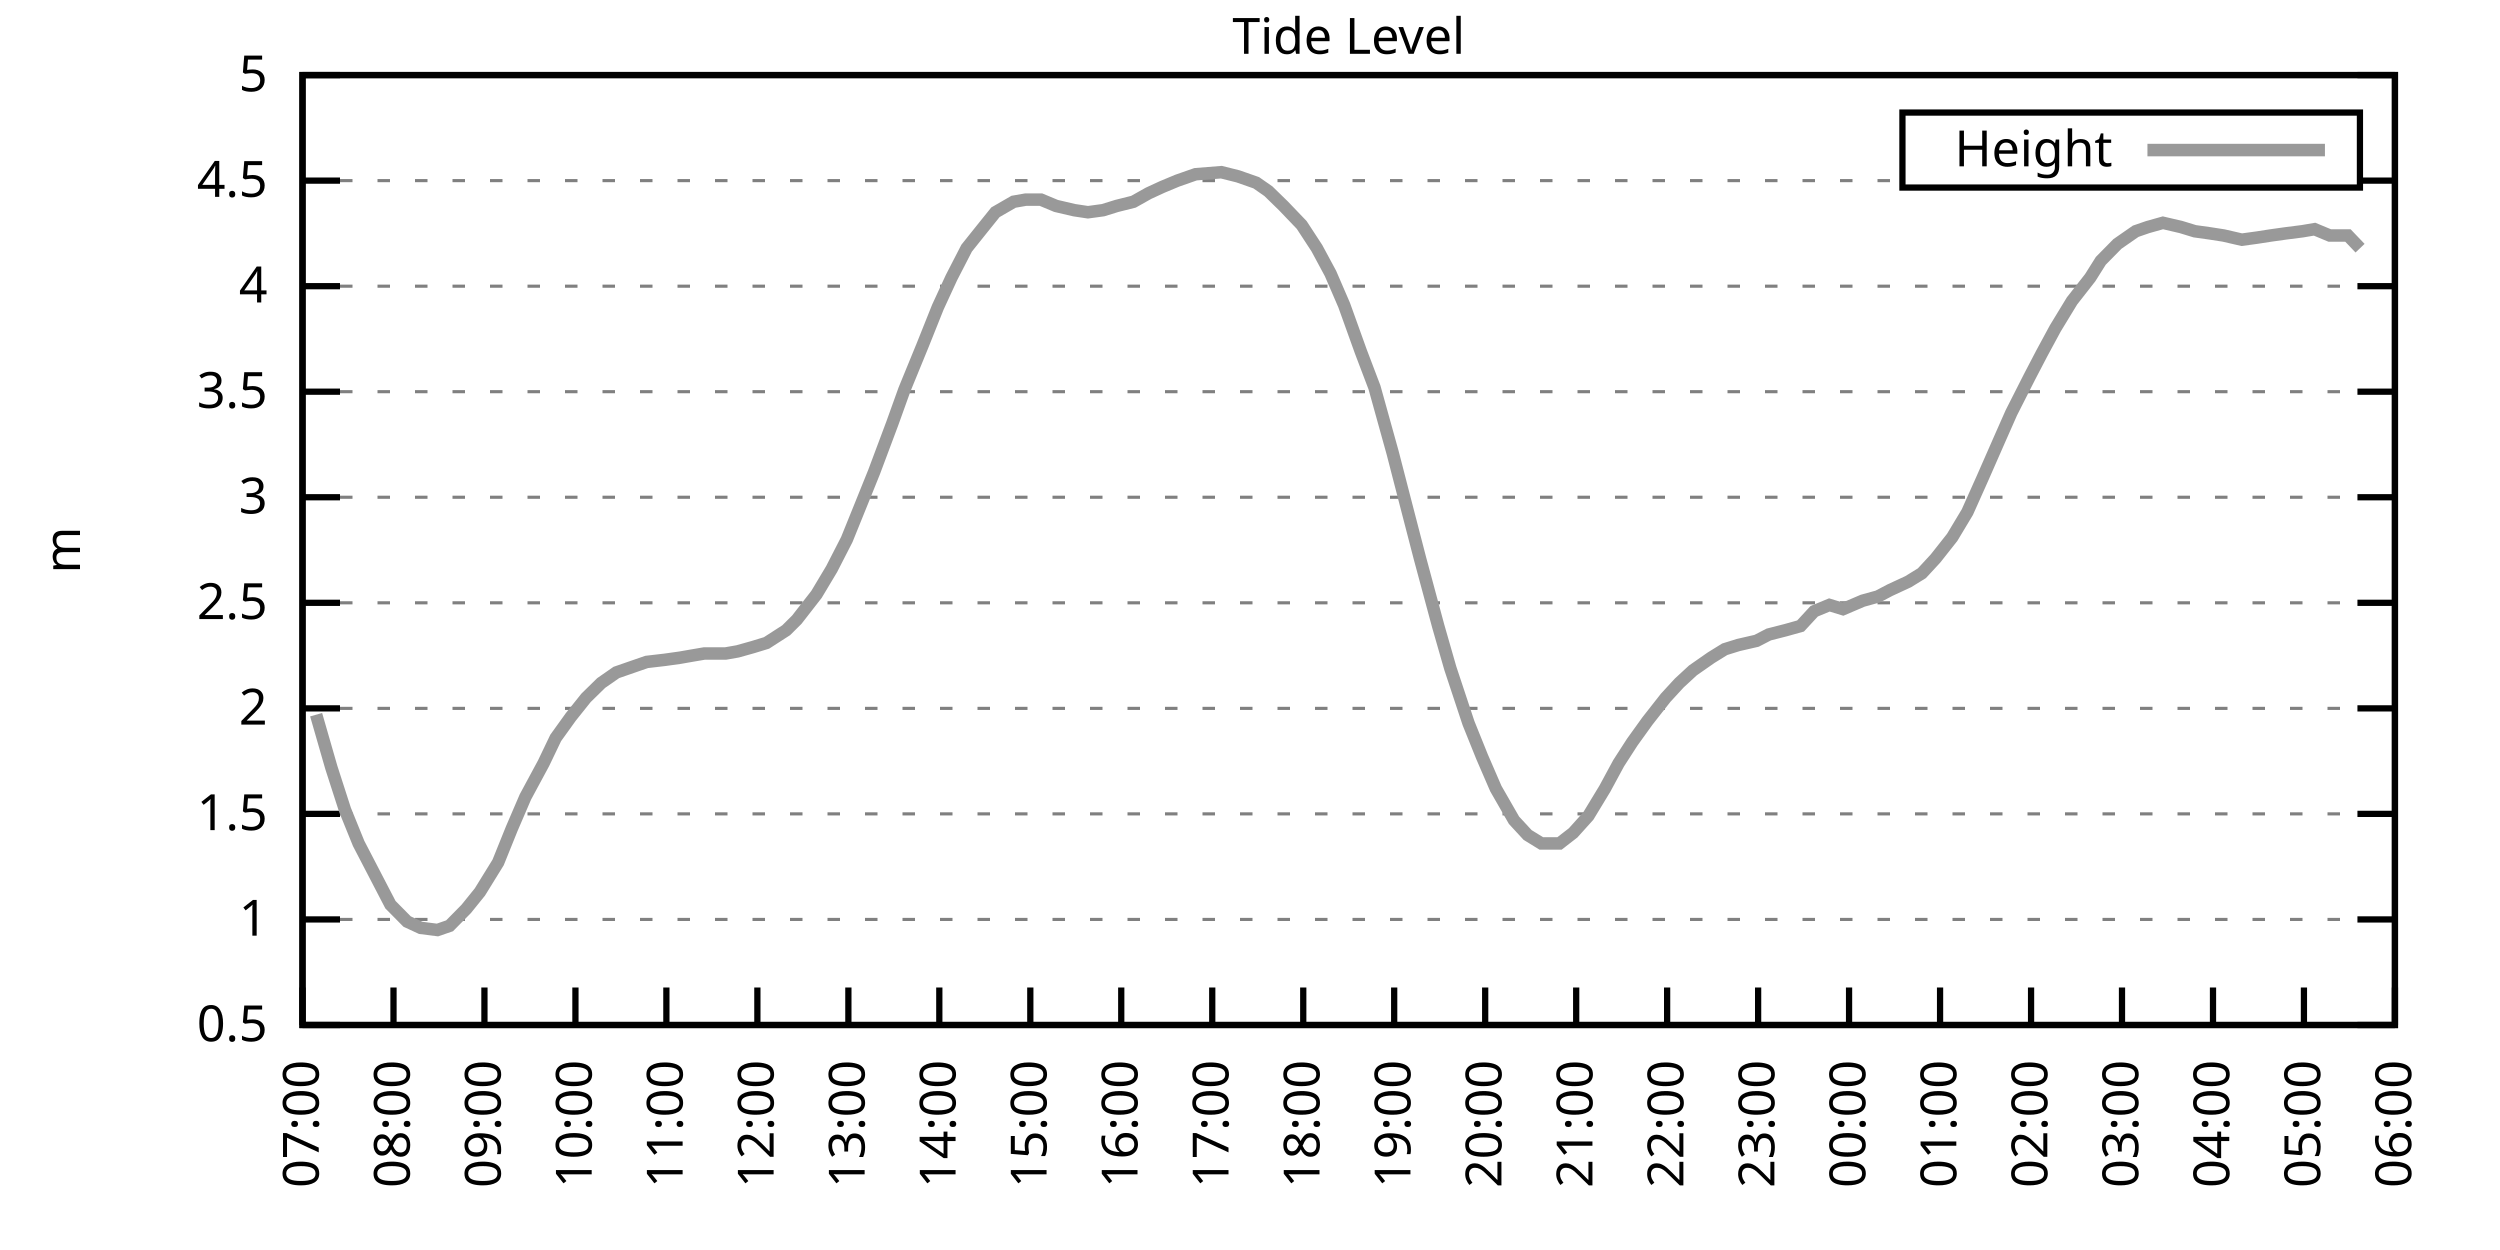
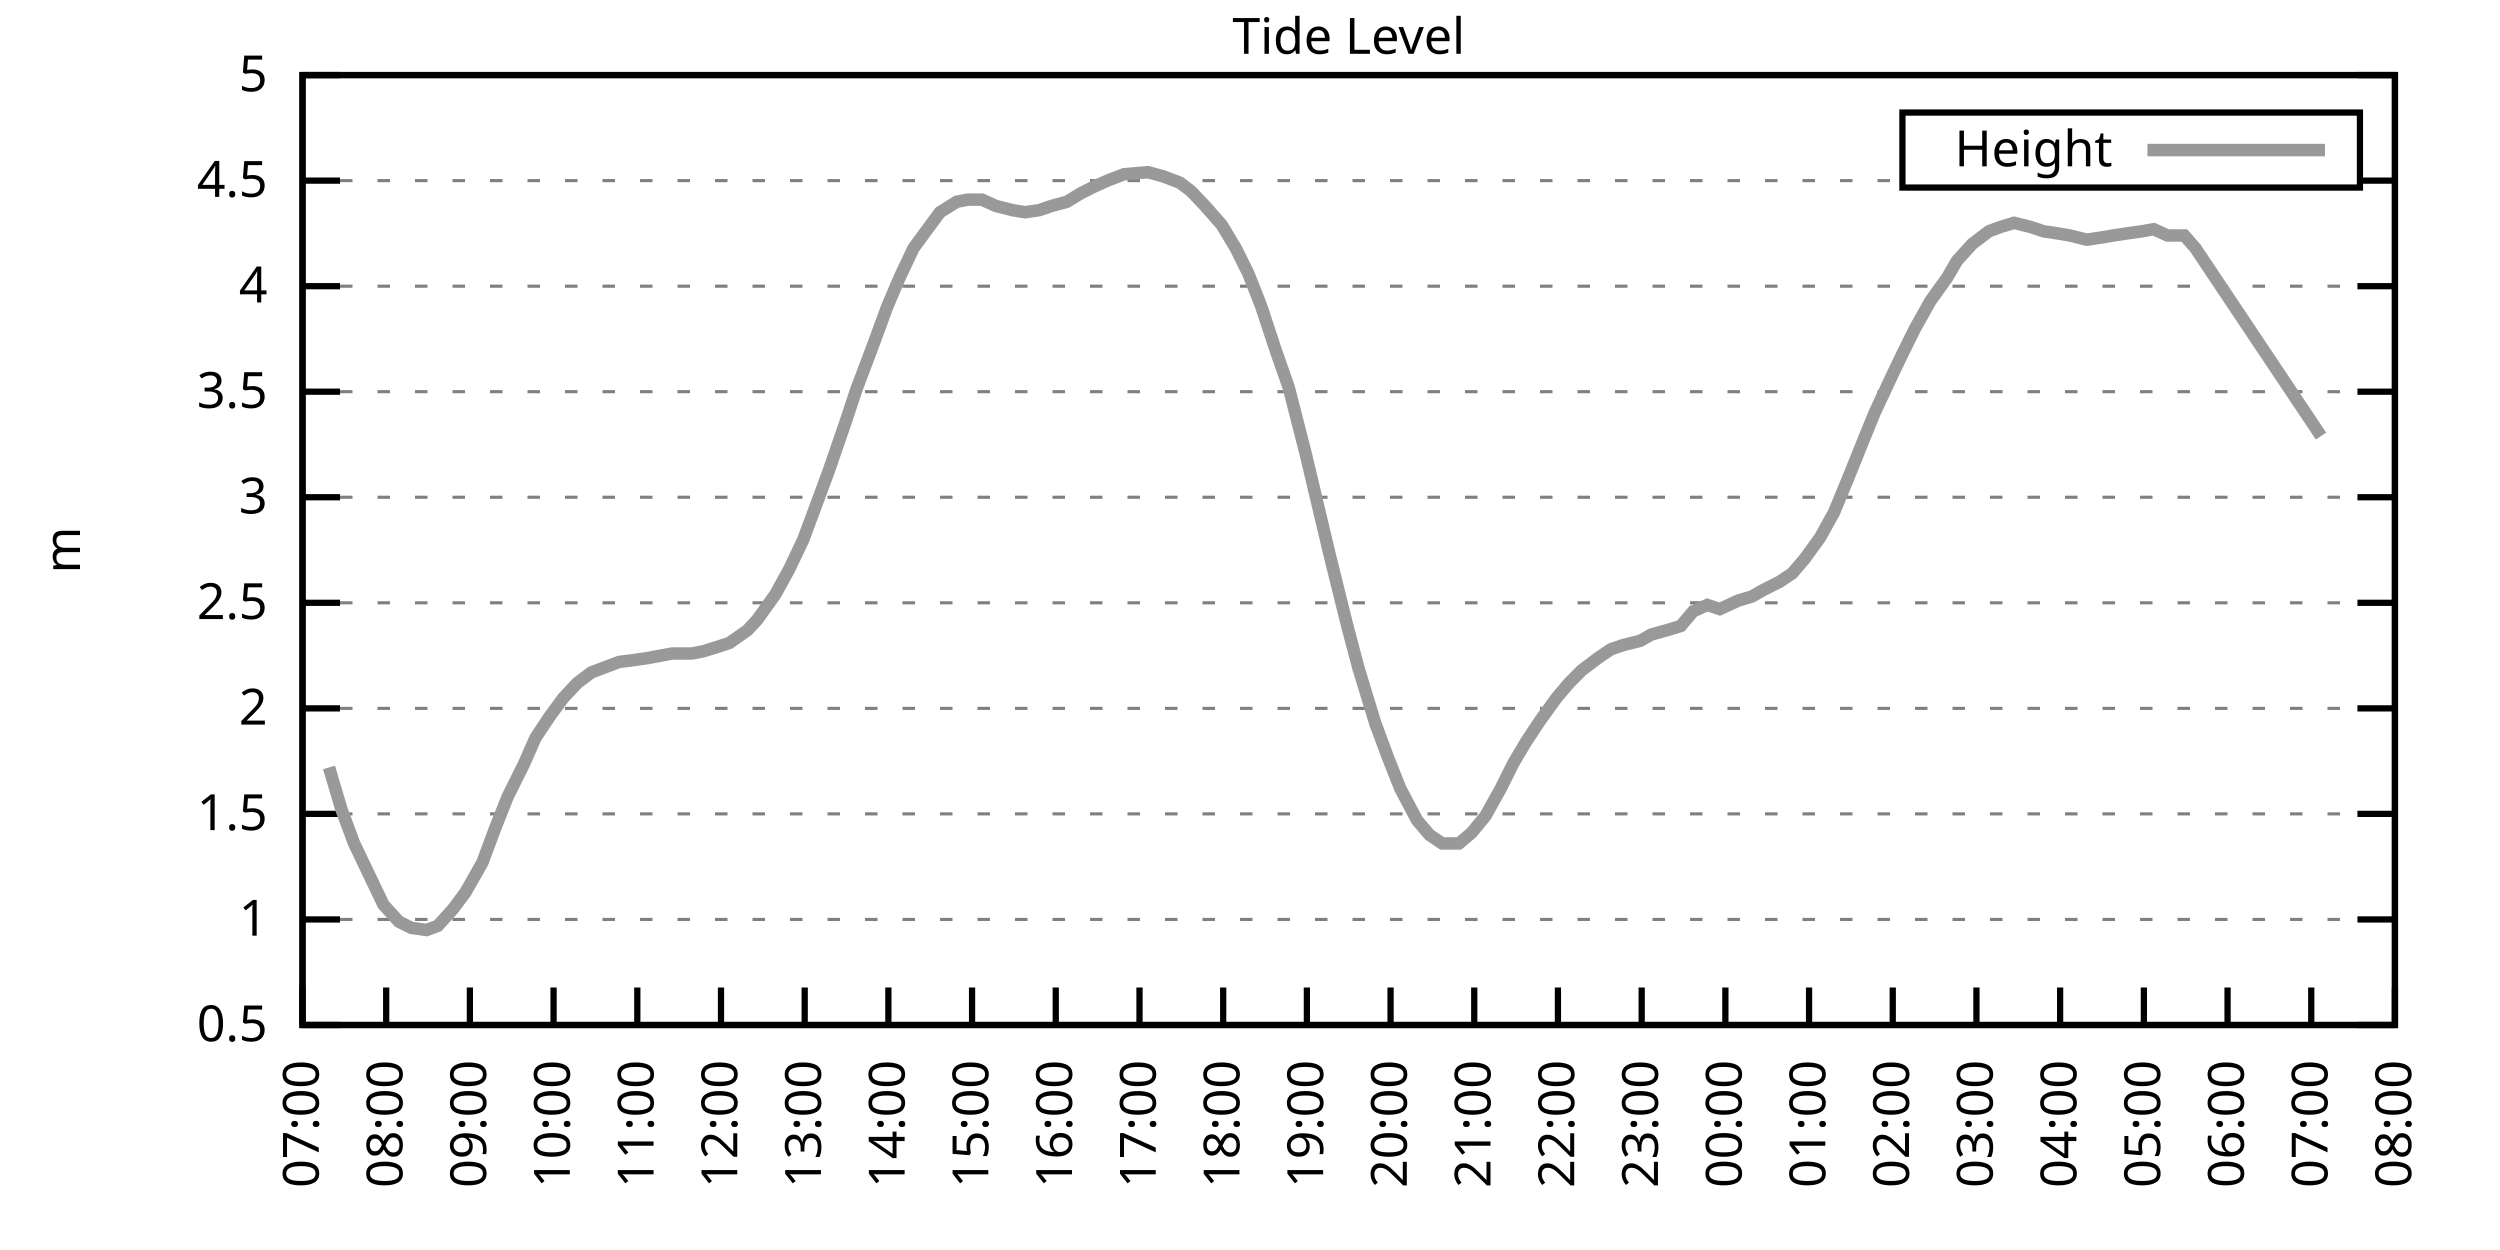
<svg xmlns="http://www.w3.org/2000/svg" xmlns:xlink="http://www.w3.org/1999/xlink" width="400" height="200" viewBox="0 0 400 200">
  <g id="gnuplot_canvas">
    <rect x="0" y="0" width="400" height="200" fill="none" />
    <defs>
      <circle id="gpDot" r="0.5" stroke-width="0.5" stroke="currentColor" />
      <path id="gpPt0" stroke-width="0.333" stroke="currentColor" d="M-1,0 h2 M0,-1 v2" />
      <path id="gpPt1" stroke-width="0.333" stroke="currentColor" d="M-1,-1 L1,1 M1,-1 L-1,1" />
      <path id="gpPt2" stroke-width="0.333" stroke="currentColor" d="M-1,0 L1,0 M0,-1 L0,1 M-1,-1 L1,1 M-1,1 L1,-1" />
      <rect id="gpPt3" stroke-width="0.333" stroke="currentColor" x="-1" y="-1" width="2" height="2" />
      <rect id="gpPt4" stroke-width="0.333" stroke="currentColor" fill="currentColor" x="-1" y="-1" width="2" height="2" />
      <circle id="gpPt5" stroke-width="0.333" stroke="currentColor" cx="0" cy="0" r="1" />
      <use xlink:href="#gpPt5" id="gpPt6" fill="currentColor" stroke="none" />
      <path id="gpPt7" stroke-width="0.333" stroke="currentColor" d="M0,-1.33 L-1.33,0.67 L1.33,0.67 z" />
      <use xlink:href="#gpPt7" id="gpPt8" fill="currentColor" stroke="none" />
      <use xlink:href="#gpPt7" id="gpPt9" stroke="currentColor" transform="rotate(180)" />
      <use xlink:href="#gpPt9" id="gpPt10" fill="currentColor" stroke="none" />
      <use xlink:href="#gpPt3" id="gpPt11" stroke="currentColor" transform="rotate(45)" />
      <use xlink:href="#gpPt11" id="gpPt12" fill="currentColor" stroke="none" />
      <path id="gpPt13" stroke-width="0.333" stroke="currentColor" d="M0,1.330 L1.265,0.411 L0.782,-1.067 L-0.782,-1.076 L-1.265,0.411 z" />
      <use xlink:href="#gpPt13" id="gpPt14" fill="currentColor" stroke="none" />
      <filter id="textbox" filterUnits="objectBoundingBox" x="0" y="0" height="1" width="1">
        <feFlood flood-color="white" flood-opacity="1" result="bgnd" />
        <feComposite in="SourceGraphic" in2="bgnd" operator="atop" />
      </filter>
      <filter id="greybox" filterUnits="objectBoundingBox" x="0" y="0" height="1" width="1">
        <feFlood flood-color="lightgrey" flood-opacity="1" result="grey" />
        <feComposite in="SourceGraphic" in2="grey" operator="atop" />
      </filter>
    </defs>
    <g fill="none" color="white" stroke="currentColor" stroke-width="1.00" stroke-linecap="butt" stroke-linejoin="miter">
</g>
    <g fill="none" color="black" stroke="currentColor" stroke-width="1.00" stroke-linecap="butt" stroke-linejoin="miter">
      <g stroke="none" shape-rendering="crispEdges">
        <polygon fill="rgb(255, 255, 255)" points="48.40,164.00 383.18,164.00 383.18,12.02 48.40,12.02 " />
      </g>
    </g>
    <g fill="none" color="black" stroke="currentColor" stroke-width="1.00" stroke-linecap="butt" stroke-linejoin="miter">
</g>
    <g fill="none" color="black" stroke="black" stroke-width="0.50" stroke-linecap="butt" stroke-linejoin="miter">
</g>
    <g fill="none" color="gray" stroke="currentColor" stroke-width="0.50" stroke-linecap="butt" stroke-linejoin="miter">
      <path stroke="gray" stroke-dasharray="2,4" class="gridline" d="M48.40,164.00 L383.19,164.00  " />
    </g>
    <g fill="none" color="gray" stroke="gray" stroke-width="1.00" stroke-linecap="butt" stroke-linejoin="miter">
</g>
    <g fill="none" color="black" stroke="currentColor" stroke-width="1.00" stroke-linecap="butt" stroke-linejoin="miter">
      <path stroke="black" d="M48.40,164.00 L54.40,164.00 M383.19,164.00 L377.19,164.00  " />
      <g transform="translate(42.80,166.60)" stroke="none" fill="black" font-family="Sans" font-size="8.00" text-anchor="end">
        <text>
          <tspan font-family="Sans"> 0.5</tspan>
        </text>
      </g>
    </g>
    <g fill="none" color="black" stroke="currentColor" stroke-width="1.00" stroke-linecap="butt" stroke-linejoin="miter">
</g>
    <g fill="none" color="black" stroke="black" stroke-width="0.50" stroke-linecap="butt" stroke-linejoin="miter">
</g>
    <g fill="none" color="gray" stroke="currentColor" stroke-width="0.50" stroke-linecap="butt" stroke-linejoin="miter">
      <path stroke="gray" stroke-dasharray="2,4" class="gridline" d="M48.40,147.11 L383.19,147.11  " />
    </g>
    <g fill="none" color="gray" stroke="gray" stroke-width="1.00" stroke-linecap="butt" stroke-linejoin="miter">
</g>
    <g fill="none" color="black" stroke="currentColor" stroke-width="1.00" stroke-linecap="butt" stroke-linejoin="miter">
      <path stroke="black" d="M48.40,147.11 L54.40,147.11 M383.19,147.11 L377.19,147.11  " />
      <g transform="translate(42.80,149.71)" stroke="none" fill="black" font-family="Sans" font-size="8.00" text-anchor="end">
        <text>
          <tspan font-family="Sans"> 1</tspan>
        </text>
      </g>
    </g>
    <g fill="none" color="black" stroke="currentColor" stroke-width="1.00" stroke-linecap="butt" stroke-linejoin="miter">
</g>
    <g fill="none" color="black" stroke="black" stroke-width="0.50" stroke-linecap="butt" stroke-linejoin="miter">
</g>
    <g fill="none" color="gray" stroke="currentColor" stroke-width="0.50" stroke-linecap="butt" stroke-linejoin="miter">
      <path stroke="gray" stroke-dasharray="2,4" class="gridline" d="M48.40,130.22 L383.19,130.22  " />
    </g>
    <g fill="none" color="gray" stroke="gray" stroke-width="1.00" stroke-linecap="butt" stroke-linejoin="miter">
</g>
    <g fill="none" color="black" stroke="currentColor" stroke-width="1.00" stroke-linecap="butt" stroke-linejoin="miter">
      <path stroke="black" d="M48.40,130.22 L54.40,130.22 M383.19,130.22 L377.19,130.22  " />
      <g transform="translate(42.80,132.82)" stroke="none" fill="black" font-family="Sans" font-size="8.00" text-anchor="end">
        <text>
          <tspan font-family="Sans"> 1.5</tspan>
        </text>
      </g>
    </g>
    <g fill="none" color="black" stroke="currentColor" stroke-width="1.00" stroke-linecap="butt" stroke-linejoin="miter">
</g>
    <g fill="none" color="black" stroke="black" stroke-width="0.50" stroke-linecap="butt" stroke-linejoin="miter">
</g>
    <g fill="none" color="gray" stroke="currentColor" stroke-width="0.50" stroke-linecap="butt" stroke-linejoin="miter">
      <path stroke="gray" stroke-dasharray="2,4" class="gridline" d="M48.40,113.34 L383.19,113.34  " />
    </g>
    <g fill="none" color="gray" stroke="gray" stroke-width="1.00" stroke-linecap="butt" stroke-linejoin="miter">
</g>
    <g fill="none" color="black" stroke="currentColor" stroke-width="1.00" stroke-linecap="butt" stroke-linejoin="miter">
      <path stroke="black" d="M48.40,113.34 L54.40,113.34 M383.19,113.34 L377.19,113.34  " />
      <g transform="translate(42.80,115.94)" stroke="none" fill="black" font-family="Sans" font-size="8.00" text-anchor="end">
        <text>
          <tspan font-family="Sans"> 2</tspan>
        </text>
      </g>
    </g>
    <g fill="none" color="black" stroke="currentColor" stroke-width="1.00" stroke-linecap="butt" stroke-linejoin="miter">
</g>
    <g fill="none" color="black" stroke="black" stroke-width="0.50" stroke-linecap="butt" stroke-linejoin="miter">
</g>
    <g fill="none" color="gray" stroke="currentColor" stroke-width="0.50" stroke-linecap="butt" stroke-linejoin="miter">
      <path stroke="gray" stroke-dasharray="2,4" class="gridline" d="M48.40,96.45 L383.19,96.45  " />
    </g>
    <g fill="none" color="gray" stroke="gray" stroke-width="1.00" stroke-linecap="butt" stroke-linejoin="miter">
</g>
    <g fill="none" color="black" stroke="currentColor" stroke-width="1.00" stroke-linecap="butt" stroke-linejoin="miter">
      <path stroke="black" d="M48.40,96.45 L54.40,96.45 M383.19,96.45 L377.19,96.45  " />
      <g transform="translate(42.80,99.05)" stroke="none" fill="black" font-family="Sans" font-size="8.00" text-anchor="end">
        <text>
          <tspan font-family="Sans"> 2.5</tspan>
        </text>
      </g>
    </g>
    <g fill="none" color="black" stroke="currentColor" stroke-width="1.00" stroke-linecap="butt" stroke-linejoin="miter">
</g>
    <g fill="none" color="black" stroke="black" stroke-width="0.50" stroke-linecap="butt" stroke-linejoin="miter">
</g>
    <g fill="none" color="gray" stroke="currentColor" stroke-width="0.50" stroke-linecap="butt" stroke-linejoin="miter">
      <path stroke="gray" stroke-dasharray="2,4" class="gridline" d="M48.40,79.56 L383.19,79.56  " />
    </g>
    <g fill="none" color="gray" stroke="gray" stroke-width="1.00" stroke-linecap="butt" stroke-linejoin="miter">
</g>
    <g fill="none" color="black" stroke="currentColor" stroke-width="1.00" stroke-linecap="butt" stroke-linejoin="miter">
      <path stroke="black" d="M48.40,79.56 L54.40,79.56 M383.19,79.56 L377.19,79.56  " />
      <g transform="translate(42.80,82.16)" stroke="none" fill="black" font-family="Sans" font-size="8.00" text-anchor="end">
        <text>
          <tspan font-family="Sans"> 3</tspan>
        </text>
      </g>
    </g>
    <g fill="none" color="black" stroke="currentColor" stroke-width="1.00" stroke-linecap="butt" stroke-linejoin="miter">
</g>
    <g fill="none" color="black" stroke="black" stroke-width="0.50" stroke-linecap="butt" stroke-linejoin="miter">
</g>
    <g fill="none" color="gray" stroke="currentColor" stroke-width="0.50" stroke-linecap="butt" stroke-linejoin="miter">
      <path stroke="gray" stroke-dasharray="2,4" class="gridline" d="M48.40,62.67 L383.19,62.67  " />
    </g>
    <g fill="none" color="gray" stroke="gray" stroke-width="1.00" stroke-linecap="butt" stroke-linejoin="miter">
</g>
    <g fill="none" color="black" stroke="currentColor" stroke-width="1.00" stroke-linecap="butt" stroke-linejoin="miter">
      <path stroke="black" d="M48.40,62.67 L54.40,62.67 M383.19,62.67 L377.19,62.67  " />
      <g transform="translate(42.80,65.27)" stroke="none" fill="black" font-family="Sans" font-size="8.00" text-anchor="end">
        <text>
          <tspan font-family="Sans"> 3.5</tspan>
        </text>
      </g>
    </g>
    <g fill="none" color="black" stroke="currentColor" stroke-width="1.00" stroke-linecap="butt" stroke-linejoin="miter">
</g>
    <g fill="none" color="black" stroke="black" stroke-width="0.50" stroke-linecap="butt" stroke-linejoin="miter">
</g>
    <g fill="none" color="gray" stroke="currentColor" stroke-width="0.50" stroke-linecap="butt" stroke-linejoin="miter">
      <path stroke="gray" stroke-dasharray="2,4" class="gridline" d="M48.40,45.79 L383.19,45.79  " />
    </g>
    <g fill="none" color="gray" stroke="gray" stroke-width="1.00" stroke-linecap="butt" stroke-linejoin="miter">
</g>
    <g fill="none" color="black" stroke="currentColor" stroke-width="1.00" stroke-linecap="butt" stroke-linejoin="miter">
      <path stroke="black" d="M48.40,45.79 L54.40,45.79 M383.19,45.79 L377.19,45.79  " />
      <g transform="translate(42.80,48.39)" stroke="none" fill="black" font-family="Sans" font-size="8.00" text-anchor="end">
        <text>
          <tspan font-family="Sans"> 4</tspan>
        </text>
      </g>
    </g>
    <g fill="none" color="black" stroke="currentColor" stroke-width="1.00" stroke-linecap="butt" stroke-linejoin="miter">
</g>
    <g fill="none" color="black" stroke="black" stroke-width="0.50" stroke-linecap="butt" stroke-linejoin="miter">
</g>
    <g fill="none" color="gray" stroke="currentColor" stroke-width="0.50" stroke-linecap="butt" stroke-linejoin="miter">
      <path stroke="gray" stroke-dasharray="2,4" class="gridline" d="M48.40,28.90 L304.39,28.90 M377.59,28.90 L383.19,28.90  " />
    </g>
    <g fill="none" color="gray" stroke="gray" stroke-width="1.00" stroke-linecap="butt" stroke-linejoin="miter">
</g>
    <g fill="none" color="black" stroke="currentColor" stroke-width="1.00" stroke-linecap="butt" stroke-linejoin="miter">
      <path stroke="black" d="M48.40,28.90 L54.40,28.90 M383.19,28.90 L377.19,28.90  " />
      <g transform="translate(42.80,31.50)" stroke="none" fill="black" font-family="Sans" font-size="8.00" text-anchor="end">
        <text>
          <tspan font-family="Sans"> 4.5</tspan>
        </text>
      </g>
    </g>
    <g fill="none" color="black" stroke="currentColor" stroke-width="1.00" stroke-linecap="butt" stroke-linejoin="miter">
</g>
    <g fill="none" color="black" stroke="black" stroke-width="0.50" stroke-linecap="butt" stroke-linejoin="miter">
</g>
    <g fill="none" color="gray" stroke="currentColor" stroke-width="0.50" stroke-linecap="butt" stroke-linejoin="miter">
      <path stroke="gray" stroke-dasharray="2,4" class="gridline" d="M48.40,12.01 L383.19,12.01  " />
    </g>
    <g fill="none" color="gray" stroke="gray" stroke-width="1.00" stroke-linecap="butt" stroke-linejoin="miter">
</g>
    <g fill="none" color="black" stroke="currentColor" stroke-width="1.00" stroke-linecap="butt" stroke-linejoin="miter">
      <path stroke="black" d="M48.40,12.01 L54.40,12.01 M383.19,12.01 L377.19,12.01  " />
      <g transform="translate(42.80,14.61)" stroke="none" fill="black" font-family="Sans" font-size="8.00" text-anchor="end">
        <text>
          <tspan font-family="Sans"> 5</tspan>
        </text>
      </g>
    </g>
    <g fill="none" color="black" stroke="currentColor" stroke-width="1.00" stroke-linecap="butt" stroke-linejoin="miter">
      <path stroke="black" d="M48.40,164.00 L48.40,158.00  " />
      <g transform="translate(51.00,169.60) rotate(270.00)" stroke="none" fill="black" font-family="Sans" font-size="8.00" text-anchor="end">
        <text>
          <tspan font-family="Sans">07:00</tspan>
        </text>
      </g>
    </g>
    <g fill="none" color="black" stroke="currentColor" stroke-width="1.00" stroke-linecap="butt" stroke-linejoin="miter">
-       <path stroke="black" d="M62.96,164.00 L62.96,158.00  " />
-       <g transform="translate(65.56,169.60) rotate(270.00)" stroke="none" fill="black" font-family="Sans" font-size="8.00" text-anchor="end">
+       <path stroke="black" d="M61.79,164.00 L61.79,158.00  " />
+       <g transform="translate(64.39,169.60) rotate(270.00)" stroke="none" fill="black" font-family="Sans" font-size="8.00" text-anchor="end">
        <text>
          <tspan font-family="Sans">08:00</tspan>
        </text>
      </g>
    </g>
    <g fill="none" color="black" stroke="currentColor" stroke-width="1.00" stroke-linecap="butt" stroke-linejoin="miter">
-       <path stroke="black" d="M77.51,164.00 L77.51,158.00  " />
-       <g transform="translate(80.11,169.60) rotate(270.00)" stroke="none" fill="black" font-family="Sans" font-size="8.00" text-anchor="end">
+       <path stroke="black" d="M75.18,164.00 L75.18,158.00  " />
+       <g transform="translate(77.78,169.60) rotate(270.00)" stroke="none" fill="black" font-family="Sans" font-size="8.00" text-anchor="end">
        <text>
          <tspan font-family="Sans">09:00</tspan>
        </text>
      </g>
    </g>
    <g fill="none" color="black" stroke="currentColor" stroke-width="1.00" stroke-linecap="butt" stroke-linejoin="miter">
-       <path stroke="black" d="M92.07,164.00 L92.07,158.00  " />
-       <g transform="translate(94.67,169.60) rotate(270.00)" stroke="none" fill="black" font-family="Sans" font-size="8.00" text-anchor="end">
+       <path stroke="black" d="M88.57,164.00 L88.57,158.00  " />
+       <g transform="translate(91.17,169.60) rotate(270.00)" stroke="none" fill="black" font-family="Sans" font-size="8.00" text-anchor="end">
        <text>
          <tspan font-family="Sans">10:00</tspan>
        </text>
      </g>
    </g>
    <g fill="none" color="black" stroke="currentColor" stroke-width="1.00" stroke-linecap="butt" stroke-linejoin="miter">
-       <path stroke="black" d="M106.62,164.00 L106.62,158.00  " />
-       <g transform="translate(109.22,169.60) rotate(270.00)" stroke="none" fill="black" font-family="Sans" font-size="8.00" text-anchor="end">
+       <path stroke="black" d="M101.97,164.00 L101.97,158.00  " />
+       <g transform="translate(104.57,169.60) rotate(270.00)" stroke="none" fill="black" font-family="Sans" font-size="8.00" text-anchor="end">
        <text>
          <tspan font-family="Sans">11:00</tspan>
        </text>
      </g>
    </g>
    <g fill="none" color="black" stroke="currentColor" stroke-width="1.00" stroke-linecap="butt" stroke-linejoin="miter">
-       <path stroke="black" d="M121.18,164.00 L121.18,158.00  " />
-       <g transform="translate(123.78,169.60) rotate(270.00)" stroke="none" fill="black" font-family="Sans" font-size="8.00" text-anchor="end">
+       <path stroke="black" d="M115.36,164.00 L115.36,158.00  " />
+       <g transform="translate(117.96,169.60) rotate(270.00)" stroke="none" fill="black" font-family="Sans" font-size="8.00" text-anchor="end">
        <text>
          <tspan font-family="Sans">12:00</tspan>
        </text>
      </g>
    </g>
    <g fill="none" color="black" stroke="currentColor" stroke-width="1.00" stroke-linecap="butt" stroke-linejoin="miter">
-       <path stroke="black" d="M135.74,164.00 L135.74,158.00  " />
-       <g transform="translate(138.34,169.60) rotate(270.00)" stroke="none" fill="black" font-family="Sans" font-size="8.00" text-anchor="end">
+       <path stroke="black" d="M128.75,164.00 L128.75,158.00  " />
+       <g transform="translate(131.35,169.60) rotate(270.00)" stroke="none" fill="black" font-family="Sans" font-size="8.00" text-anchor="end">
        <text>
          <tspan font-family="Sans">13:00</tspan>
        </text>
      </g>
    </g>
    <g fill="none" color="black" stroke="currentColor" stroke-width="1.00" stroke-linecap="butt" stroke-linejoin="miter">
-       <path stroke="black" d="M150.29,164.00 L150.29,158.00  " />
-       <g transform="translate(152.89,169.60) rotate(270.00)" stroke="none" fill="black" font-family="Sans" font-size="8.00" text-anchor="end">
+       <path stroke="black" d="M142.14,164.00 L142.14,158.00  " />
+       <g transform="translate(144.74,169.60) rotate(270.00)" stroke="none" fill="black" font-family="Sans" font-size="8.00" text-anchor="end">
        <text>
          <tspan font-family="Sans">14:00</tspan>
        </text>
      </g>
    </g>
    <g fill="none" color="black" stroke="currentColor" stroke-width="1.00" stroke-linecap="butt" stroke-linejoin="miter">
-       <path stroke="black" d="M164.85,164.00 L164.85,158.00  " />
-       <g transform="translate(167.45,169.60) rotate(270.00)" stroke="none" fill="black" font-family="Sans" font-size="8.00" text-anchor="end">
+       <path stroke="black" d="M155.53,164.00 L155.53,158.00  " />
+       <g transform="translate(158.13,169.60) rotate(270.00)" stroke="none" fill="black" font-family="Sans" font-size="8.00" text-anchor="end">
        <text>
          <tspan font-family="Sans">15:00</tspan>
        </text>
      </g>
    </g>
    <g fill="none" color="black" stroke="currentColor" stroke-width="1.00" stroke-linecap="butt" stroke-linejoin="miter">
-       <path stroke="black" d="M179.40,164.00 L179.40,158.00  " />
-       <g transform="translate(182.00,169.60) rotate(270.00)" stroke="none" fill="black" font-family="Sans" font-size="8.00" text-anchor="end">
+       <path stroke="black" d="M168.92,164.00 L168.92,158.00  " />
+       <g transform="translate(171.52,169.60) rotate(270.00)" stroke="none" fill="black" font-family="Sans" font-size="8.00" text-anchor="end">
        <text>
          <tspan font-family="Sans">16:00</tspan>
        </text>
      </g>
    </g>
    <g fill="none" color="black" stroke="currentColor" stroke-width="1.00" stroke-linecap="butt" stroke-linejoin="miter">
-       <path stroke="black" d="M193.96,164.00 L193.96,158.00  " />
-       <g transform="translate(196.56,169.60) rotate(270.00)" stroke="none" fill="black" font-family="Sans" font-size="8.00" text-anchor="end">
+       <path stroke="black" d="M182.32,164.00 L182.32,158.00  " />
+       <g transform="translate(184.92,169.60) rotate(270.00)" stroke="none" fill="black" font-family="Sans" font-size="8.00" text-anchor="end">
        <text>
          <tspan font-family="Sans">17:00</tspan>
        </text>
      </g>
    </g>
    <g fill="none" color="black" stroke="currentColor" stroke-width="1.00" stroke-linecap="butt" stroke-linejoin="miter">
-       <path stroke="black" d="M208.52,164.00 L208.52,158.00  " />
-       <g transform="translate(211.12,169.60) rotate(270.00)" stroke="none" fill="black" font-family="Sans" font-size="8.00" text-anchor="end">
+       <path stroke="black" d="M195.71,164.00 L195.71,158.00  " />
+       <g transform="translate(198.31,169.60) rotate(270.00)" stroke="none" fill="black" font-family="Sans" font-size="8.00" text-anchor="end">
        <text>
          <tspan font-family="Sans">18:00</tspan>
        </text>
      </g>
    </g>
    <g fill="none" color="black" stroke="currentColor" stroke-width="1.00" stroke-linecap="butt" stroke-linejoin="miter">
-       <path stroke="black" d="M223.07,164.00 L223.07,158.00  " />
-       <g transform="translate(225.67,169.60) rotate(270.00)" stroke="none" fill="black" font-family="Sans" font-size="8.00" text-anchor="end">
+       <path stroke="black" d="M209.10,164.00 L209.10,158.00  " />
+       <g transform="translate(211.70,169.60) rotate(270.00)" stroke="none" fill="black" font-family="Sans" font-size="8.00" text-anchor="end">
        <text>
          <tspan font-family="Sans">19:00</tspan>
        </text>
      </g>
    </g>
    <g fill="none" color="black" stroke="currentColor" stroke-width="1.00" stroke-linecap="butt" stroke-linejoin="miter">
-       <path stroke="black" d="M237.63,164.00 L237.63,158.00  " />
-       <g transform="translate(240.23,169.60) rotate(270.00)" stroke="none" fill="black" font-family="Sans" font-size="8.00" text-anchor="end">
+       <path stroke="black" d="M222.49,164.00 L222.49,158.00  " />
+       <g transform="translate(225.09,169.60) rotate(270.00)" stroke="none" fill="black" font-family="Sans" font-size="8.00" text-anchor="end">
        <text>
          <tspan font-family="Sans">20:00</tspan>
        </text>
      </g>
    </g>
    <g fill="none" color="black" stroke="currentColor" stroke-width="1.00" stroke-linecap="butt" stroke-linejoin="miter">
-       <path stroke="black" d="M252.19,164.00 L252.19,158.00  " />
-       <g transform="translate(254.79,169.60) rotate(270.00)" stroke="none" fill="black" font-family="Sans" font-size="8.00" text-anchor="end">
+       <path stroke="black" d="M235.88,164.00 L235.88,158.00  " />
+       <g transform="translate(238.48,169.60) rotate(270.00)" stroke="none" fill="black" font-family="Sans" font-size="8.00" text-anchor="end">
        <text>
          <tspan font-family="Sans">21:00</tspan>
        </text>
      </g>
    </g>
    <g fill="none" color="black" stroke="currentColor" stroke-width="1.00" stroke-linecap="butt" stroke-linejoin="miter">
-       <path stroke="black" d="M266.74,164.00 L266.74,158.00  " />
-       <g transform="translate(269.34,169.60) rotate(270.00)" stroke="none" fill="black" font-family="Sans" font-size="8.00" text-anchor="end">
+       <path stroke="black" d="M249.27,164.00 L249.27,158.00  " />
+       <g transform="translate(251.87,169.60) rotate(270.00)" stroke="none" fill="black" font-family="Sans" font-size="8.00" text-anchor="end">
        <text>
          <tspan font-family="Sans">22:00</tspan>
        </text>
      </g>
    </g>
    <g fill="none" color="black" stroke="currentColor" stroke-width="1.00" stroke-linecap="butt" stroke-linejoin="miter">
-       <path stroke="black" d="M281.30,164.00 L281.30,158.00  " />
-       <g transform="translate(283.90,169.60) rotate(270.00)" stroke="none" fill="black" font-family="Sans" font-size="8.00" text-anchor="end">
+       <path stroke="black" d="M262.67,164.00 L262.67,158.00  " />
+       <g transform="translate(265.27,169.60) rotate(270.00)" stroke="none" fill="black" font-family="Sans" font-size="8.00" text-anchor="end">
        <text>
          <tspan font-family="Sans">23:00</tspan>
        </text>
      </g>
    </g>
    <g fill="none" color="black" stroke="currentColor" stroke-width="1.00" stroke-linecap="butt" stroke-linejoin="miter">
-       <path stroke="black" d="M295.85,164.00 L295.85,158.00  " />
-       <g transform="translate(298.45,169.60) rotate(270.00)" stroke="none" fill="black" font-family="Sans" font-size="8.00" text-anchor="end">
+       <path stroke="black" d="M276.06,164.00 L276.06,158.00  " />
+       <g transform="translate(278.66,169.60) rotate(270.00)" stroke="none" fill="black" font-family="Sans" font-size="8.00" text-anchor="end">
        <text>
          <tspan font-family="Sans">00:00</tspan>
        </text>
      </g>
    </g>
    <g fill="none" color="black" stroke="currentColor" stroke-width="1.00" stroke-linecap="butt" stroke-linejoin="miter">
-       <path stroke="black" d="M310.41,164.00 L310.41,158.00  " />
-       <g transform="translate(313.01,169.60) rotate(270.00)" stroke="none" fill="black" font-family="Sans" font-size="8.00" text-anchor="end">
+       <path stroke="black" d="M289.45,164.00 L289.45,158.00  " />
+       <g transform="translate(292.05,169.60) rotate(270.00)" stroke="none" fill="black" font-family="Sans" font-size="8.00" text-anchor="end">
        <text>
          <tspan font-family="Sans">01:00</tspan>
        </text>
      </g>
    </g>
    <g fill="none" color="black" stroke="currentColor" stroke-width="1.00" stroke-linecap="butt" stroke-linejoin="miter">
-       <path stroke="black" d="M324.97,164.00 L324.97,158.00  " />
-       <g transform="translate(327.57,169.60) rotate(270.00)" stroke="none" fill="black" font-family="Sans" font-size="8.00" text-anchor="end">
+       <path stroke="black" d="M302.84,164.00 L302.84,158.00  " />
+       <g transform="translate(305.44,169.60) rotate(270.00)" stroke="none" fill="black" font-family="Sans" font-size="8.00" text-anchor="end">
        <text>
          <tspan font-family="Sans">02:00</tspan>
        </text>
      </g>
    </g>
    <g fill="none" color="black" stroke="currentColor" stroke-width="1.00" stroke-linecap="butt" stroke-linejoin="miter">
-       <path stroke="black" d="M339.52,164.00 L339.52,158.00  " />
-       <g transform="translate(342.12,169.60) rotate(270.00)" stroke="none" fill="black" font-family="Sans" font-size="8.00" text-anchor="end">
+       <path stroke="black" d="M316.23,164.00 L316.23,158.00  " />
+       <g transform="translate(318.83,169.60) rotate(270.00)" stroke="none" fill="black" font-family="Sans" font-size="8.00" text-anchor="end">
        <text>
          <tspan font-family="Sans">03:00</tspan>
        </text>
      </g>
    </g>
    <g fill="none" color="black" stroke="currentColor" stroke-width="1.00" stroke-linecap="butt" stroke-linejoin="miter">
-       <path stroke="black" d="M354.08,164.00 L354.08,158.00  " />
-       <g transform="translate(356.68,169.60) rotate(270.00)" stroke="none" fill="black" font-family="Sans" font-size="8.00" text-anchor="end">
+       <path stroke="black" d="M329.62,164.00 L329.62,158.00  " />
+       <g transform="translate(332.22,169.60) rotate(270.00)" stroke="none" fill="black" font-family="Sans" font-size="8.00" text-anchor="end">
        <text>
          <tspan font-family="Sans">04:00</tspan>
        </text>
      </g>
    </g>
    <g fill="none" color="black" stroke="currentColor" stroke-width="1.00" stroke-linecap="butt" stroke-linejoin="miter">
-       <path stroke="black" d="M368.63,164.00 L368.63,158.00  " />
-       <g transform="translate(371.23,169.60) rotate(270.00)" stroke="none" fill="black" font-family="Sans" font-size="8.00" text-anchor="end">
+       <path stroke="black" d="M343.02,164.00 L343.02,158.00  " />
+       <g transform="translate(345.62,169.60) rotate(270.00)" stroke="none" fill="black" font-family="Sans" font-size="8.00" text-anchor="end">
        <text>
          <tspan font-family="Sans">05:00</tspan>
+         </text>
+       </g>
+     </g>
+     <g fill="none" color="black" stroke="currentColor" stroke-width="1.00" stroke-linecap="butt" stroke-linejoin="miter">
+       <path stroke="black" d="M356.41,164.00 L356.41,158.00  " />
+       <g transform="translate(359.01,169.60) rotate(270.00)" stroke="none" fill="black" font-family="Sans" font-size="8.00" text-anchor="end">
+         <text>
+           <tspan font-family="Sans">06:00</tspan>
+         </text>
+       </g>
+     </g>
+     <g fill="none" color="black" stroke="currentColor" stroke-width="1.00" stroke-linecap="butt" stroke-linejoin="miter">
+       <path stroke="black" d="M369.80,164.00 L369.80,158.00  " />
+       <g transform="translate(372.40,169.60) rotate(270.00)" stroke="none" fill="black" font-family="Sans" font-size="8.00" text-anchor="end">
+         <text>
+           <tspan font-family="Sans">07:00</tspan>
        </text>
      </g>
    </g>
    <g fill="none" color="black" stroke="currentColor" stroke-width="1.00" stroke-linecap="butt" stroke-linejoin="miter">
      <path stroke="black" d="M383.19,164.00 L383.19,158.00  " />
      <g transform="translate(385.79,169.60) rotate(270.00)" stroke="none" fill="black" font-family="Sans" font-size="8.00" text-anchor="end">
        <text>
-           <tspan font-family="Sans">06:00</tspan>
+           <tspan font-family="Sans">08:00</tspan>
        </text>
      </g>
    </g>
    <g fill="none" color="black" stroke="currentColor" stroke-width="1.00" stroke-linecap="butt" stroke-linejoin="miter">
</g>
    <g fill="none" color="black" stroke="currentColor" stroke-width="1.00" stroke-linecap="butt" stroke-linejoin="miter">
      <path stroke="black" d="M48.40,12.01 L48.40,164.00 L383.19,164.00 L383.19,12.01 L48.40,12.01 Z  " />
    </g>
    <g fill="none" color="black" stroke="currentColor" stroke-width="1.00" stroke-linecap="butt" stroke-linejoin="miter">
</g>
    <g fill="none" color="black" stroke="currentColor" stroke-width="1.00" stroke-linecap="butt" stroke-linejoin="miter">
      <path stroke="black" d="M304.39,30.01 L304.39,18.01 L377.59,18.01 L377.59,30.01 L304.39,30.01 Z  " />
    </g>
    <g id="Tide_level_plot_1">
      <g fill="none" color="white" stroke="black" stroke-width="2.00" stroke-linecap="butt" stroke-linejoin="miter">
</g>
      <g fill="none" color="black" stroke="currentColor" stroke-width="2.00" stroke-linecap="butt" stroke-linejoin="miter">
        <g transform="translate(337.99,26.61)" stroke="none" fill="black" font-family="Sans" font-size="8.00" text-anchor="end">
          <text>
            <tspan font-family="Sans">Height</tspan>
          </text>
        </g>
      </g>
      <g fill="none" color="black" stroke="currentColor" stroke-width="2.00" stroke-linecap="butt" stroke-linejoin="miter">
-         <path stroke="rgb(153, 153, 153)" d="M343.59,24.01 L371.99,24.01 M50.58,114.35 L53.01,122.79 L55.19,129.55 L57.38,134.95 L62.47,144.75 L65.14,147.45   L67.32,148.46 L69.99,148.80 L71.93,148.13 L74.60,145.42 L76.78,142.72 L79.70,137.99 L81.88,132.59 L84.06,127.52   L86.97,122.12 L88.91,118.07 L91.34,114.69 L93.77,111.65 L96.19,109.28 L98.62,107.59 L101.53,106.58 L103.47,105.91   L106.38,105.57 L108.81,105.23 L110.75,104.89 L112.69,104.56 L116.09,104.56 L118.03,104.22 L120.45,103.54 L122.64,102.87   L125.79,100.84 L127.49,99.15 L130.64,95.10 L133.07,91.04 L135.49,86.32 L137.68,80.91 L139.86,75.51 L142.77,67.74   L144.71,62.34 L147.62,55.24 L150.05,49.16 L152.23,44.43 L154.66,39.71 L157.09,36.67 L159.27,33.96 L162.18,32.28   L164.12,31.94 L166.55,31.94 L168.97,32.95 L171.88,33.63 L174.07,33.96 L176.49,33.63 L178.68,32.95 L181.35,32.28   L183.77,30.92 L185.96,29.91 L188.38,28.90 L191.29,27.88 L195.42,27.55 L198.09,28.22 L201.00,29.24 L202.94,30.59   L205.36,32.95 L208.27,35.99 L210.70,39.71 L212.88,43.76 L215.07,48.83 L217.74,56.26 L219.92,62.00 L222.83,72.47   L225.01,80.91 L227.20,89.36 L230.11,100.16 L232.05,106.92 L234.96,115.70 L237.14,121.11 L239.33,126.17 L242.24,131.24   L244.42,133.60 L246.61,134.95 L249.52,134.95 L251.70,133.26 L254.13,130.56 L256.79,126.17 L258.98,122.12 L261.16,118.74   L263.59,115.36 L266.50,111.65 L268.68,109.28 L270.87,107.26 L273.78,105.23 L275.96,103.88 L278.14,103.20 L281.05,102.53   L283.00,101.52 L285.66,100.84 L288.09,100.16 L290.27,97.80 L292.70,96.79 L294.88,97.46 L298.04,96.11 L300.46,95.44   L302.40,94.42 L305.31,93.07 L307.50,91.72 L309.68,89.36 L312.35,85.98 L314.78,81.93 L317.20,76.52 L319.87,70.44   L321.81,66.05 L324.72,60.31 L326.66,56.59 L328.85,52.54 L331.52,48.15 L334.43,44.43 L336.13,41.73 L338.79,39.03   L341.71,37.00 L343.65,36.33 L346.07,35.65 L348.98,36.33 L351.17,37.00 L353.59,37.34 L355.78,37.68 L358.69,38.35   L361.11,38.02 L363.30,37.68 L365.72,37.34 L368.39,37.00 L370.33,36.67 L372.76,37.68 L375.67,37.68 L377.61,39.71    " />
+         <path stroke="rgb(153, 153, 153)" d="M343.59,24.01 L371.99,24.01 M52.64,122.79 L54.65,129.55 L56.66,134.95 L61.35,144.75 L63.80,147.45 L65.81,148.46   L68.26,148.80 L70.05,148.13 L72.50,145.42 L74.51,142.72 L77.19,137.99 L79.20,132.59 L81.21,127.52 L83.89,122.12   L85.67,118.07 L87.91,114.69 L90.14,111.65 L92.37,109.28 L94.60,107.59 L97.28,106.58 L99.06,105.91 L101.74,105.57   L103.98,105.23 L105.76,104.89 L107.55,104.56 L110.67,104.56 L112.46,104.22 L114.69,103.54 L116.70,102.87 L119.60,100.84   L121.16,99.15 L124.06,95.10 L126.29,91.04 L128.53,86.32 L130.54,80.91 L132.54,75.51 L135.22,67.74 L137.01,62.34   L139.69,55.24 L141.92,49.16 L143.93,44.43 L146.16,39.71 L148.39,36.67 L150.40,33.96 L153.08,32.28 L154.86,31.94   L157.10,31.94 L159.33,32.95 L162.01,33.63 L164.01,33.96 L166.25,33.63 L168.25,32.95 L170.71,32.28 L172.94,30.92   L174.95,29.91 L177.18,28.90 L179.86,27.88 L183.66,27.55 L186.11,28.22 L188.79,29.24 L190.57,30.59 L192.81,32.95   L195.48,35.99 L197.72,39.71 L199.73,43.76 L201.73,48.83 L204.19,56.26 L206.20,62.00 L208.88,72.47 L210.88,80.91   L212.89,89.36 L215.57,100.16 L217.36,106.92 L220.04,115.70 L222.04,121.11 L224.05,126.17 L226.73,131.24 L228.74,133.60   L230.75,134.95 L233.43,134.95 L235.44,133.26 L237.67,130.56 L240.12,126.17 L242.13,122.12 L244.14,118.74 L246.37,115.36   L249.05,111.65 L251.06,109.28 L253.07,107.26 L255.75,105.23 L257.76,103.88 L259.76,103.20 L262.44,102.53 L264.23,101.52   L266.68,100.84 L268.92,100.16 L270.92,97.80 L273.16,96.79 L275.16,97.46 L278.07,96.11 L280.30,95.44 L282.08,94.42   L284.76,93.07 L286.77,91.72 L288.78,89.36 L291.23,85.98 L293.47,81.93 L295.70,76.52 L298.15,70.44 L299.94,66.05   L302.62,60.31 L304.40,56.59 L306.41,52.54 L308.87,48.15 L311.54,44.43 L313.11,41.73 L315.56,39.03 L318.24,37.00   L320.03,36.33 L322.26,35.65 L324.94,36.33 L326.95,37.00 L329.18,37.34 L331.19,37.68 L333.86,38.35 L336.10,38.02   L338.10,37.68 L340.34,37.34 L342.79,37.00 L344.58,36.67 L346.81,37.68 L349.49,37.68 L351.27,39.71 L371.36,69.77    " />
      </g>
    </g>
    <g fill="none" color="black" stroke="currentColor" stroke-width="2.00" stroke-linecap="butt" stroke-linejoin="miter">
</g>
    <g fill="none" color="black" stroke="black" stroke-width="1.00" stroke-linecap="butt" stroke-linejoin="miter">
</g>
    <g fill="none" color="black" stroke="currentColor" stroke-width="1.00" stroke-linecap="butt" stroke-linejoin="miter">
      <path stroke="black" d="M48.40,12.01 L48.40,164.00 L383.19,164.00 L383.19,12.01 L48.40,12.01 Z  " />
      <g transform="translate(12.80,88.01) rotate(270.00)" stroke="none" fill="black" font-family="Sans" font-size="8.00" text-anchor="middle">
        <text>
          <tspan font-family="Sans">m</tspan>
        </text>
      </g>
    </g>
    <g fill="none" color="black" stroke="currentColor" stroke-width="1.00" stroke-linecap="butt" stroke-linejoin="miter">
</g>
    <g fill="none" color="black" stroke="currentColor" stroke-width="1.00" stroke-linecap="butt" stroke-linejoin="miter">
      <g transform="translate(215.79,8.61)" stroke="none" fill="black" font-family="Sans" font-size="8.00" text-anchor="middle">
        <text>
          <tspan font-family="Sans">Tide Level</tspan>
        </text>
      </g>
    </g>
    <g fill="none" color="black" stroke="currentColor" stroke-width="1.00" stroke-linecap="butt" stroke-linejoin="miter">
</g>
  </g>
</svg>
